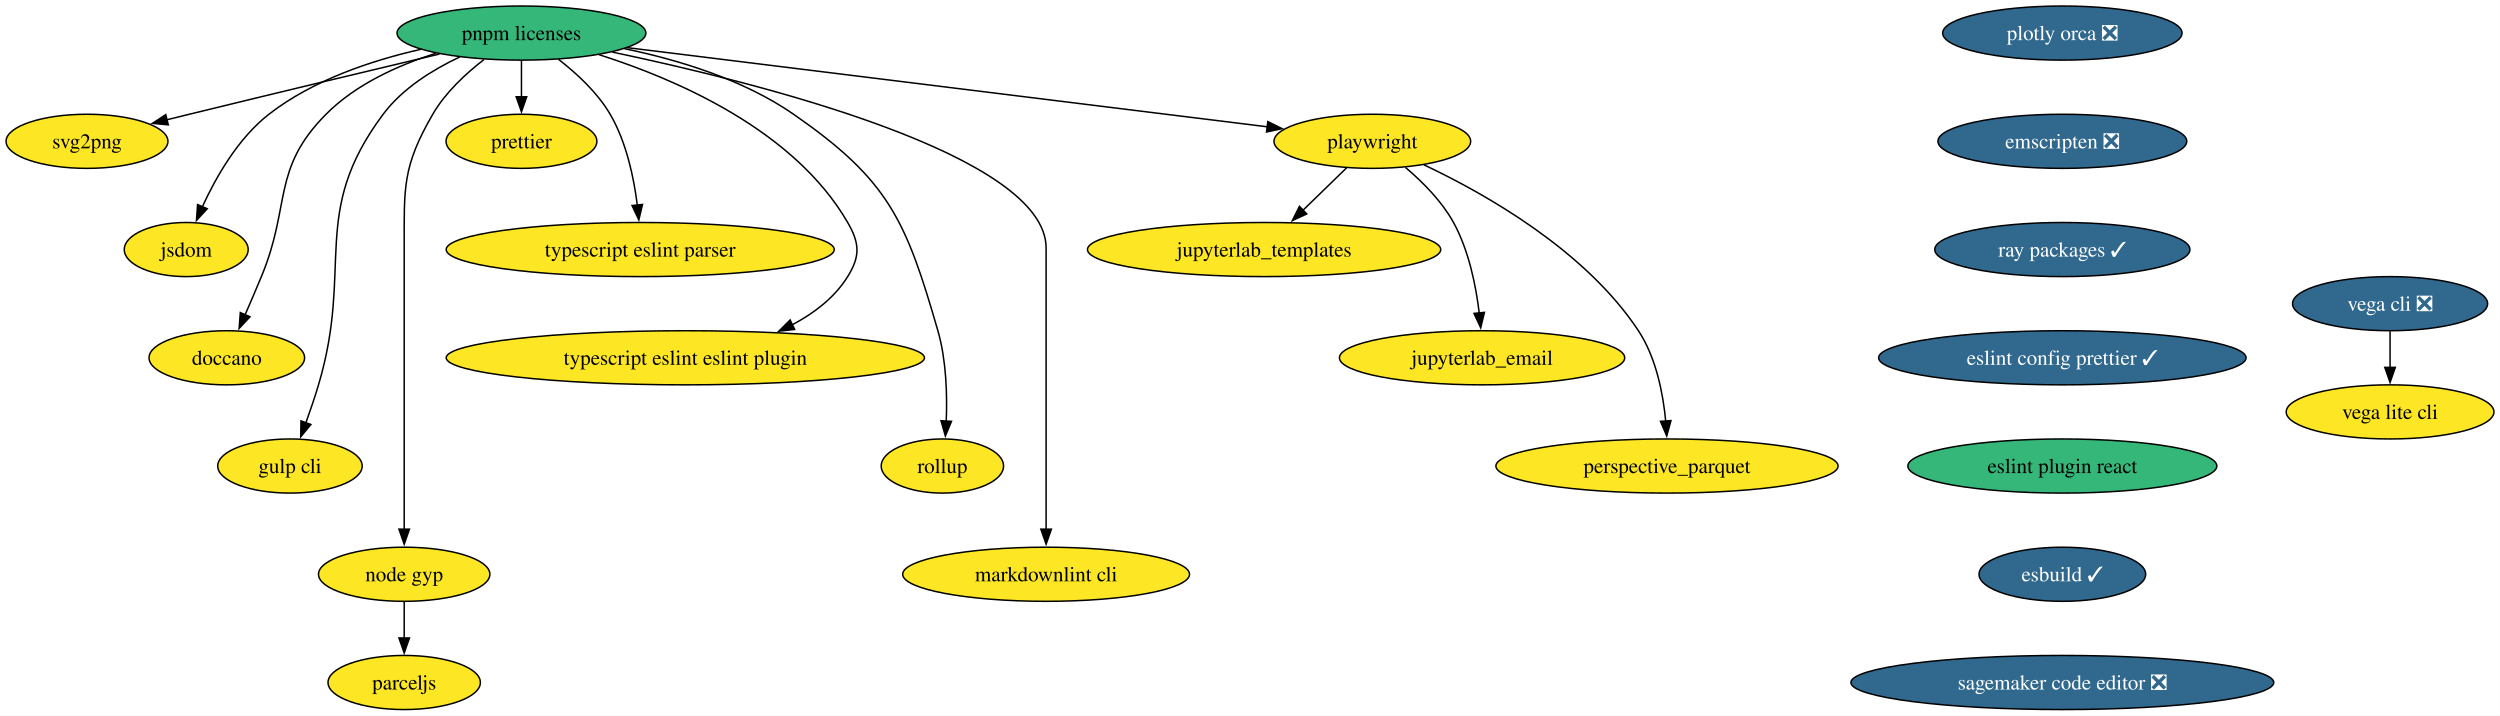
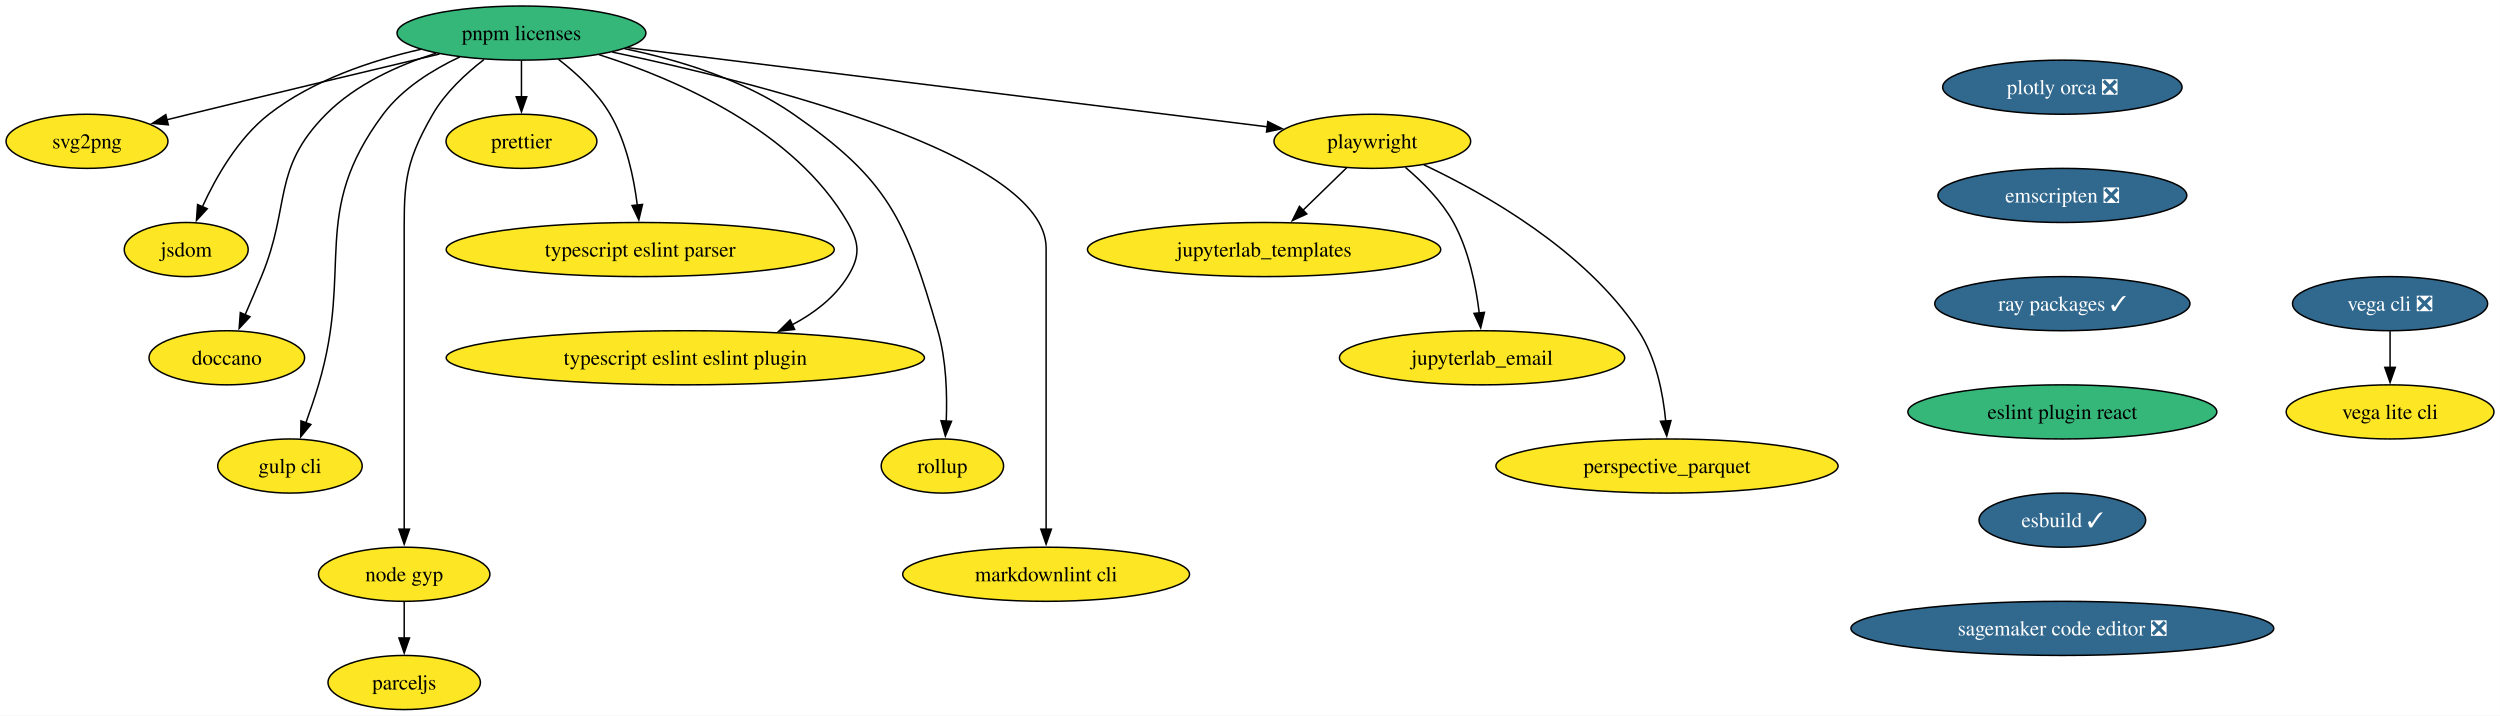
<svg xmlns="http://www.w3.org/2000/svg" xmlns:xlink="http://www.w3.org/1999/xlink" width="1663pt" height="476pt" viewBox="0.00 0.00 1662.93 476.00">
  <g id="graph0" class="graph" transform="scale(1 1) rotate(0) translate(4 472)">
    <polygon fill="white" stroke="none" points="-4,4 -4,-472 1658.93,-472 1658.93,4 -4,4" />
    <g id="node1" class="node">
      <g id="a_node1">
        <a xlink:href="https://github.com/conda-forge/svg2png-feedstock" xlink:title="svg2png">
          <ellipse fill="#fde725" stroke="black" cx="53.84" cy="-378" rx="53.84" ry="18" />
          <text text-anchor="middle" x="53.84" y="-373.32" font-family="Times,serif" font-size="14.00">svg2png</text>
        </a>
      </g>
    </g>
    <g id="node2" class="node">
      <g id="a_node2">
        <a xlink:href="https://github.com/conda-forge/jsdom-feedstock" xlink:title="jsdom">
          <ellipse fill="#fde725" stroke="black" cx="119.84" cy="-306" rx="41.21" ry="18" />
          <text text-anchor="middle" x="119.84" y="-301.32" font-family="Times,serif" font-size="14.00">jsdom</text>
        </a>
      </g>
    </g>
    <g id="node3" class="node">
      <g id="a_node3">
        <a xlink:href="https://github.com/conda-forge/vega-cli-feedstock/pull/35" xlink:title="vega cli ❎">
          <ellipse fill="#31688e" stroke="black" cx="1585.84" cy="-270" rx="64.89" ry="18" />
          <text text-anchor="middle" x="1585.84" y="-265.32" font-family="Times,serif" font-size="14.00" fill="white">vega cli ❎</text>
        </a>
      </g>
    </g>
    <g id="node4" class="node">
      <g id="a_node4">
        <a xlink:href="https://github.com/conda-forge/vega-lite-cli-feedstock" xlink:title="vega lite cli">
          <ellipse fill="#fde725" stroke="black" cx="1585.84" cy="-198" rx="69.1" ry="18" />
          <text text-anchor="middle" x="1585.84" y="-193.32" font-family="Times,serif" font-size="14.00">vega lite cli</text>
        </a>
      </g>
    </g>
    <g id="edge1" class="edge">
      <path fill="none" stroke="black" d="M1585.84,-251.7C1585.84,-244.41 1585.84,-235.73 1585.84,-227.54" />
      <polygon fill="black" stroke="black" points="1589.34,-227.62 1585.84,-217.62 1582.34,-227.62 1589.34,-227.62" />
    </g>
    <g id="node5" class="node">
      <g id="a_node5">
        <a xlink:href="https://github.com/conda-forge/plotly-orca-feedstock/pull/21" xlink:title="plotly orca ❎">
-           <ellipse fill="#31688e" stroke="black" cx="1367.84" cy="-450" rx="79.62" ry="18" />
-           <text text-anchor="middle" x="1367.84" y="-445.32" font-family="Times,serif" font-size="14.00" fill="white">plotly orca ❎</text>
+           <ellipse fill="#31688e" stroke="black" cx="1367.84" cy="-414" rx="79.62" ry="18" />
+           <text text-anchor="middle" x="1367.84" y="-409.32" font-family="Times,serif" font-size="14.00" fill="white">plotly orca ❎</text>
        </a>
      </g>
    </g>
    <g id="node6" class="node">
      <g id="a_node6">
        <a xlink:href="https://github.com/conda-forge/emscripten-feedstock/pull/26" xlink:title="emscripten ❎">
-           <ellipse fill="#31688e" stroke="black" cx="1367.84" cy="-378" rx="82.77" ry="18" />
-           <text text-anchor="middle" x="1367.84" y="-373.32" font-family="Times,serif" font-size="14.00" fill="white">emscripten ❎</text>
+           <ellipse fill="#31688e" stroke="black" cx="1367.84" cy="-342" rx="82.77" ry="18" />
+           <text text-anchor="middle" x="1367.84" y="-337.32" font-family="Times,serif" font-size="14.00" fill="white">emscripten ❎</text>
        </a>
      </g>
    </g>
    <g id="node9" class="node">
      <g id="a_node9">
        <a xlink:href="https://github.com/conda-forge/ray-packages-feedstock/pull/168" xlink:title="ray packages ✓">
-           <ellipse fill="#31688e" stroke="black" cx="1367.84" cy="-306" rx="84.88" ry="18" />
-           <text text-anchor="middle" x="1367.84" y="-301.32" font-family="Times,serif" font-size="14.00" fill="white">ray packages ✓</text>
+           <ellipse fill="#31688e" stroke="black" cx="1367.84" cy="-270" rx="84.88" ry="18" />
+           <text text-anchor="middle" x="1367.84" y="-265.32" font-family="Times,serif" font-size="14.00" fill="white">ray packages ✓</text>
        </a>
      </g>
    </g>
    <g id="node7" class="node">
      <g id="a_node7">
        <a xlink:href="https://github.com/conda-forge/jupyterlab_templates-feedstock" xlink:title="jupyterlab_templates">
          <ellipse fill="#fde725" stroke="black" cx="836.84" cy="-306" rx="117.5" ry="18" />
          <text text-anchor="middle" x="836.84" y="-301.32" font-family="Times,serif" font-size="14.00">jupyterlab_templates</text>
        </a>
      </g>
    </g>
    <g id="node8" class="node">
      <g id="a_node8">
        <a xlink:href="https://github.com/conda-forge/doccano-feedstock" xlink:title="doccano">
          <ellipse fill="#fde725" stroke="black" cx="146.84" cy="-234" rx="51.74" ry="18" />
          <text text-anchor="middle" x="146.84" y="-229.32" font-family="Times,serif" font-size="14.00">doccano</text>
        </a>
      </g>
    </g>
    <g id="node10" class="node">
      <g id="a_node10">
-         <a xlink:href="https://github.com/conda-forge/eslint-config-prettier-feedstock/pull/12" xlink:title="eslint config prettier ✓">
-           <ellipse fill="#31688e" stroke="black" cx="1367.84" cy="-234" rx="122.23" ry="18" />
-           <text text-anchor="middle" x="1367.84" y="-229.32" font-family="Times,serif" font-size="14.00" fill="white">eslint config prettier ✓</text>
+         <a xlink:href="https://github.com/conda-forge/eslint-plugin-react-feedstock" xlink:title="eslint plugin react">
+           <ellipse fill="#35b779" stroke="black" cx="1367.84" cy="-198" rx="102.77" ry="18" />
+           <text text-anchor="middle" x="1367.84" y="-193.32" font-family="Times,serif" font-size="14.00">eslint plugin react</text>
        </a>
      </g>
    </g>
    <g id="node16" class="node">
      <g id="a_node16">
-         <a xlink:href="https://github.com/conda-forge/eslint-plugin-react-feedstock" xlink:title="eslint plugin react">
-           <ellipse fill="#35b779" stroke="black" cx="1367.84" cy="-162" rx="102.77" ry="18" />
-           <text text-anchor="middle" x="1367.84" y="-157.32" font-family="Times,serif" font-size="14.00">eslint plugin react</text>
+         <a xlink:href="https://github.com/conda-forge/esbuild-feedstock/pull/29" xlink:title="esbuild ✓">
+           <ellipse fill="#31688e" stroke="black" cx="1367.84" cy="-126" rx="55.42" ry="18" />
+           <text text-anchor="middle" x="1367.84" y="-121.33" font-family="Times,serif" font-size="14.00" fill="white">esbuild ✓</text>
        </a>
      </g>
    </g>
    <g id="node11" class="node">
      <g id="a_node11">
        <a xlink:href="https://github.com/conda-forge/gulp-cli-feedstock" xlink:title="gulp cli">
          <ellipse fill="#fde725" stroke="black" cx="188.84" cy="-162" rx="48.05" ry="18" />
          <text text-anchor="middle" x="188.84" y="-157.32" font-family="Times,serif" font-size="14.00">gulp cli</text>
        </a>
      </g>
    </g>
    <g id="node12" class="node">
      <g id="a_node12">
        <a xlink:href="https://github.com/conda-forge/node-gyp-feedstock" xlink:title="node gyp">
          <ellipse fill="#fde725" stroke="black" cx="264.84" cy="-90" rx="57" ry="18" />
          <text text-anchor="middle" x="264.84" y="-85.33" font-family="Times,serif" font-size="14.00">node gyp</text>
        </a>
      </g>
    </g>
    <g id="node13" class="node">
      <g id="a_node13">
        <a xlink:href="https://github.com/conda-forge/parceljs-feedstock" xlink:title="parceljs">
          <ellipse fill="#fde725" stroke="black" cx="264.84" cy="-18" rx="50.68" ry="18" />
          <text text-anchor="middle" x="264.84" y="-13.32" font-family="Times,serif" font-size="14.00">parceljs</text>
        </a>
      </g>
    </g>
    <g id="edge5" class="edge">
      <path fill="none" stroke="black" d="M264.84,-71.7C264.84,-64.41 264.84,-55.73 264.84,-47.54" />
      <polygon fill="black" stroke="black" points="268.34,-47.62 264.84,-37.62 261.34,-47.62 268.34,-47.62" />
    </g>
    <g id="node14" class="node">
      <g id="a_node14">
        <a xlink:href="https://github.com/conda-forge/prettier-feedstock" xlink:title="prettier">
          <ellipse fill="#fde725" stroke="black" cx="342.84" cy="-378" rx="50.16" ry="18" />
          <text text-anchor="middle" x="342.84" y="-373.32" font-family="Times,serif" font-size="14.00">prettier</text>
        </a>
      </g>
    </g>
    <g id="node15" class="node">
      <g id="a_node15">
        <a xlink:href="https://github.com/conda-forge/typescript-eslint-parser-feedstock" xlink:title="typescript eslint parser">
          <ellipse fill="#fde725" stroke="black" cx="421.84" cy="-306" rx="129.07" ry="18" />
          <text text-anchor="middle" x="421.84" y="-301.32" font-family="Times,serif" font-size="14.00">typescript eslint parser</text>
        </a>
      </g>
    </g>
+     <g id="node19" class="node">
+       <g id="a_node19">
+         <a xlink:href="https://github.com/conda-forge/sagemaker-code-editor-feedstock/pull/28" xlink:title="sagemaker code editor ❎">
+           <ellipse fill="#31688e" stroke="black" cx="1367.84" cy="-54" rx="140.65" ry="18" />
+           <text text-anchor="middle" x="1367.84" y="-49.33" font-family="Times,serif" font-size="14.00" fill="white">sagemaker code editor ❎</text>
+         </a>
+       </g>
+     </g>
    <g id="node17" class="node">
      <g id="a_node17">
-         <a xlink:href="https://github.com/conda-forge/esbuild-feedstock/pull/29" xlink:title="esbuild ✓">
-           <ellipse fill="#31688e" stroke="black" cx="1367.84" cy="-90" rx="55.42" ry="18" />
-           <text text-anchor="middle" x="1367.84" y="-85.33" font-family="Times,serif" font-size="14.00" fill="white">esbuild ✓</text>
-         </a>
-       </g>
-     </g>
-     <g id="node20" class="node">
-       <g id="a_node20">
-         <a xlink:href="https://github.com/conda-forge/sagemaker-code-editor-feedstock/pull/28" xlink:title="sagemaker code editor ❎">
-           <ellipse fill="#31688e" stroke="black" cx="1367.84" cy="-18" rx="140.65" ry="18" />
-           <text text-anchor="middle" x="1367.84" y="-13.32" font-family="Times,serif" font-size="14.00" fill="white">sagemaker code editor ❎</text>
-         </a>
-       </g>
-     </g>
-     <g id="node18" class="node">
-       <g id="a_node18">
        <a xlink:href="https://github.com/conda-forge/typescript-eslint-eslint-plugin-feedstock" xlink:title="typescript eslint eslint plugin">
          <ellipse fill="#fde725" stroke="black" cx="451.84" cy="-234" rx="159.06" ry="18" />
          <text text-anchor="middle" x="451.84" y="-229.32" font-family="Times,serif" font-size="14.00">typescript eslint eslint plugin</text>
        </a>
      </g>
    </g>
-     <g id="node19" class="node">
-       <g id="a_node19">
+     <g id="node18" class="node">
+       <g id="a_node18">
        <a xlink:href="https://github.com/conda-forge/jupyterlab_email-feedstock" xlink:title="jupyterlab_email">
          <ellipse fill="#fde725" stroke="black" cx="981.84" cy="-234" rx="94.88" ry="18" />
          <text text-anchor="middle" x="981.84" y="-229.32" font-family="Times,serif" font-size="14.00">jupyterlab_email</text>
        </a>
      </g>
    </g>
-     <g id="node21" class="node">
-       <g id="a_node21">
+     <g id="node20" class="node">
+       <g id="a_node20">
        <a xlink:href="https://github.com/conda-forge/perspective_parquet-feedstock" xlink:title="perspective_parquet">
          <ellipse fill="#fde725" stroke="black" cx="1104.84" cy="-162" rx="113.82" ry="18" />
          <text text-anchor="middle" x="1104.84" y="-157.32" font-family="Times,serif" font-size="14.00">perspective_parquet</text>
        </a>
      </g>
    </g>
-     <g id="node22" class="node">
-       <g id="a_node22">
+     <g id="node21" class="node">
+       <g id="a_node21">
        <a xlink:href="https://github.com/conda-forge/pnpm-licenses-feedstock" xlink:title="pnpm licenses">
          <ellipse fill="#35b779" stroke="black" cx="342.84" cy="-450" rx="82.77" ry="18" />
          <text text-anchor="middle" x="342.84" y="-445.32" font-family="Times,serif" font-size="14.00">pnpm licenses</text>
        </a>
      </g>
    </g>
-     <g id="edge9" class="edge">
+     <g id="edge8" class="edge">
      <path fill="none" stroke="black" d="M288.31,-436.08C243.56,-425.43 178.56,-409.89 121.84,-396 116.99,-394.81 111.94,-393.57 106.89,-392.32" />
      <polygon fill="black" stroke="black" points="107.92,-388.96 97.37,-389.95 106.23,-395.76 107.92,-388.96" />
    </g>
-     <g id="edge10" class="edge">
+     <g id="edge9" class="edge">
      <path fill="none" stroke="black" d="M275.91,-439.2C242.85,-431.71 203.92,-418.64 174.84,-396 154.37,-380.07 139.63,-354.23 130.59,-334.48" />
      <polygon fill="black" stroke="black" points="133.82,-333.14 126.64,-325.35 127.4,-335.92 133.82,-333.14" />
    </g>
-     <g id="edge11" class="edge">
+     <g id="edge10" class="edge">
      <path fill="none" stroke="black" d="M285.93,-436.59C260.81,-428.62 232.58,-415.9 212.84,-396 176.46,-359.32 189.68,-335.7 169.84,-288 166.4,-279.72 162.55,-270.77 159.01,-262.61" />
      <polygon fill="black" stroke="black" points="162.25,-261.28 155.04,-253.52 155.83,-264.08 162.25,-261.28" />
    </g>
-     <g id="edge12" class="edge">
+     <g id="edge11" class="edge">
      <path fill="none" stroke="black" d="M301.87,-434.16C283.72,-425.62 263.63,-413.13 250.84,-396 201.63,-330.09 231.31,-294.83 207.84,-216 205.37,-207.72 202.35,-198.84 199.44,-190.77" />
      <polygon fill="black" stroke="black" points="202.75,-189.62 196,-181.45 196.18,-192.04 202.75,-189.62" />
    </g>
-     <g id="edge13" class="edge">
+     <g id="edge12" class="edge">
      <path fill="none" stroke="black" d="M317.88,-432.36C305.82,-423.05 292.18,-410.42 283.84,-396 263.58,-360.99 264.84,-347.45 264.84,-307 264.84,-307 264.84,-307 264.84,-233 264.84,-193.74 264.84,-148.38 264.84,-119.69" />
      <polygon fill="black" stroke="black" points="268.34,-120 264.84,-110 261.34,-120 268.34,-120" />
    </g>
-     <g id="edge14" class="edge">
+     <g id="edge13" class="edge">
      <path fill="none" stroke="black" d="M342.84,-431.7C342.84,-424.41 342.84,-415.73 342.84,-407.54" />
      <polygon fill="black" stroke="black" points="346.34,-407.62 342.84,-397.62 339.34,-407.62 346.34,-407.62" />
    </g>
-     <g id="edge15" class="edge">
+     <g id="edge14" class="edge">
      <path fill="none" stroke="black" d="M367.43,-432.55C379.55,-423.21 393.35,-410.49 401.84,-396 412.62,-377.59 417.6,-353.92 419.89,-335.61" />
      <polygon fill="black" stroke="black" points="423.36,-336.01 420.91,-325.7 416.4,-335.29 423.36,-336.01" />
    </g>
-     <g id="edge16" class="edge">
+     <g id="edge15" class="edge">
      <path fill="none" stroke="black" d="M394.39,-435.64C446.58,-419.05 524.48,-385.17 559.84,-324 567.85,-310.15 568.3,-301.58 559.84,-288 551.13,-274.03 537.55,-263.64 522.92,-255.95" />
      <polygon fill="black" stroke="black" points="524.57,-252.85 514.04,-251.69 521.55,-259.17 524.57,-252.85" />
    </g>
-     <g id="node23" class="node">
-       <g id="a_node23">
+     <g id="node22" class="node">
+       <g id="a_node22">
        <a xlink:href="https://github.com/conda-forge/rollup-feedstock" xlink:title="rollup">
          <ellipse fill="#fde725" stroke="black" cx="622.84" cy="-162" rx="40.69" ry="18" />
          <text text-anchor="middle" x="622.84" y="-157.32" font-family="Times,serif" font-size="14.00">rollup</text>
        </a>
      </g>
    </g>
-     <g id="edge17" class="edge">
+     <g id="edge16" class="edge">
      <path fill="none" stroke="black" d="M411.4,-439.62C447.31,-432.18 490.6,-419.04 523.84,-396 587.06,-352.18 598.52,-325.9 619.84,-252 625.48,-232.45 626.11,-209.47 625.4,-191.76" />
      <polygon fill="black" stroke="black" points="628.9,-191.74 624.82,-181.96 621.91,-192.15 628.9,-191.74" />
    </g>
-     <g id="node24" class="node">
-       <g id="a_node24">
+     <g id="node23" class="node">
+       <g id="a_node23">
        <a xlink:href="https://github.com/conda-forge/markdownlint-cli-feedstock" xlink:title="markdownlint cli">
          <ellipse fill="#fde725" stroke="black" cx="691.84" cy="-90" rx="95.4" ry="18" />
          <text text-anchor="middle" x="691.84" y="-85.33" font-family="Times,serif" font-size="14.00">markdownlint cli</text>
        </a>
      </g>
    </g>
-     <g id="edge18" class="edge">
+     <g id="edge17" class="edge">
      <path fill="none" stroke="black" d="M403.23,-437.36C503.12,-416.37 691.84,-368.57 691.84,-307 691.84,-307 691.84,-307 691.84,-233 691.84,-193.74 691.84,-148.38 691.84,-119.69" />
      <polygon fill="black" stroke="black" points="695.34,-120 691.84,-110 688.34,-120 695.34,-120" />
    </g>
-     <g id="node25" class="node">
-       <g id="a_node25">
+     <g id="node24" class="node">
+       <g id="a_node24">
        <a xlink:href="https://github.com/conda-forge/playwright-feedstock" xlink:title="playwright">
          <ellipse fill="#fde725" stroke="black" cx="908.84" cy="-378" rx="65.41" ry="18" />
          <text text-anchor="middle" x="908.84" y="-373.32" font-family="Times,serif" font-size="14.00">playwright</text>
        </a>
      </g>
    </g>
-     <g id="edge19" class="edge">
+     <g id="edge18" class="edge">
      <path fill="none" stroke="black" d="M413.38,-440.28C522.43,-426.79 730.65,-401.04 839.17,-387.62" />
      <polygon fill="black" stroke="black" points="839.31,-391.13 848.8,-386.42 838.45,-384.18 839.31,-391.13" />
    </g>
-     <g id="edge20" class="edge">
+     <g id="edge19" class="edge">
      <path fill="none" stroke="black" d="M891.78,-360.41C883.09,-351.97 872.35,-341.53 862.68,-332.12" />
      <polygon fill="black" stroke="black" points="865.23,-329.72 855.62,-325.26 860.35,-334.74 865.23,-329.72" />
    </g>
-     <g id="edge21" class="edge">
+     <g id="edge20" class="edge">
      <path fill="none" stroke="black" d="M930.85,-360.64C942.08,-351.16 954.99,-338.27 962.84,-324 973.03,-305.46 977.76,-281.97 979.95,-263.78" />
      <polygon fill="black" stroke="black" points="983.42,-264.23 980.93,-253.93 976.46,-263.53 983.42,-264.23" />
    </g>
-     <g id="edge22" class="edge">
+     <g id="edge21" class="edge">
      <path fill="none" stroke="black" d="M943.06,-362.4C983.73,-343.21 1050.52,-305.54 1085.84,-252 1097.61,-234.15 1102.25,-210.29 1104,-191.78" />
      <polygon fill="black" stroke="black" points="1107.48,-192.22 1104.68,-182 1100.5,-191.74 1107.48,-192.22" />
    </g>
  </g>
</svg>
